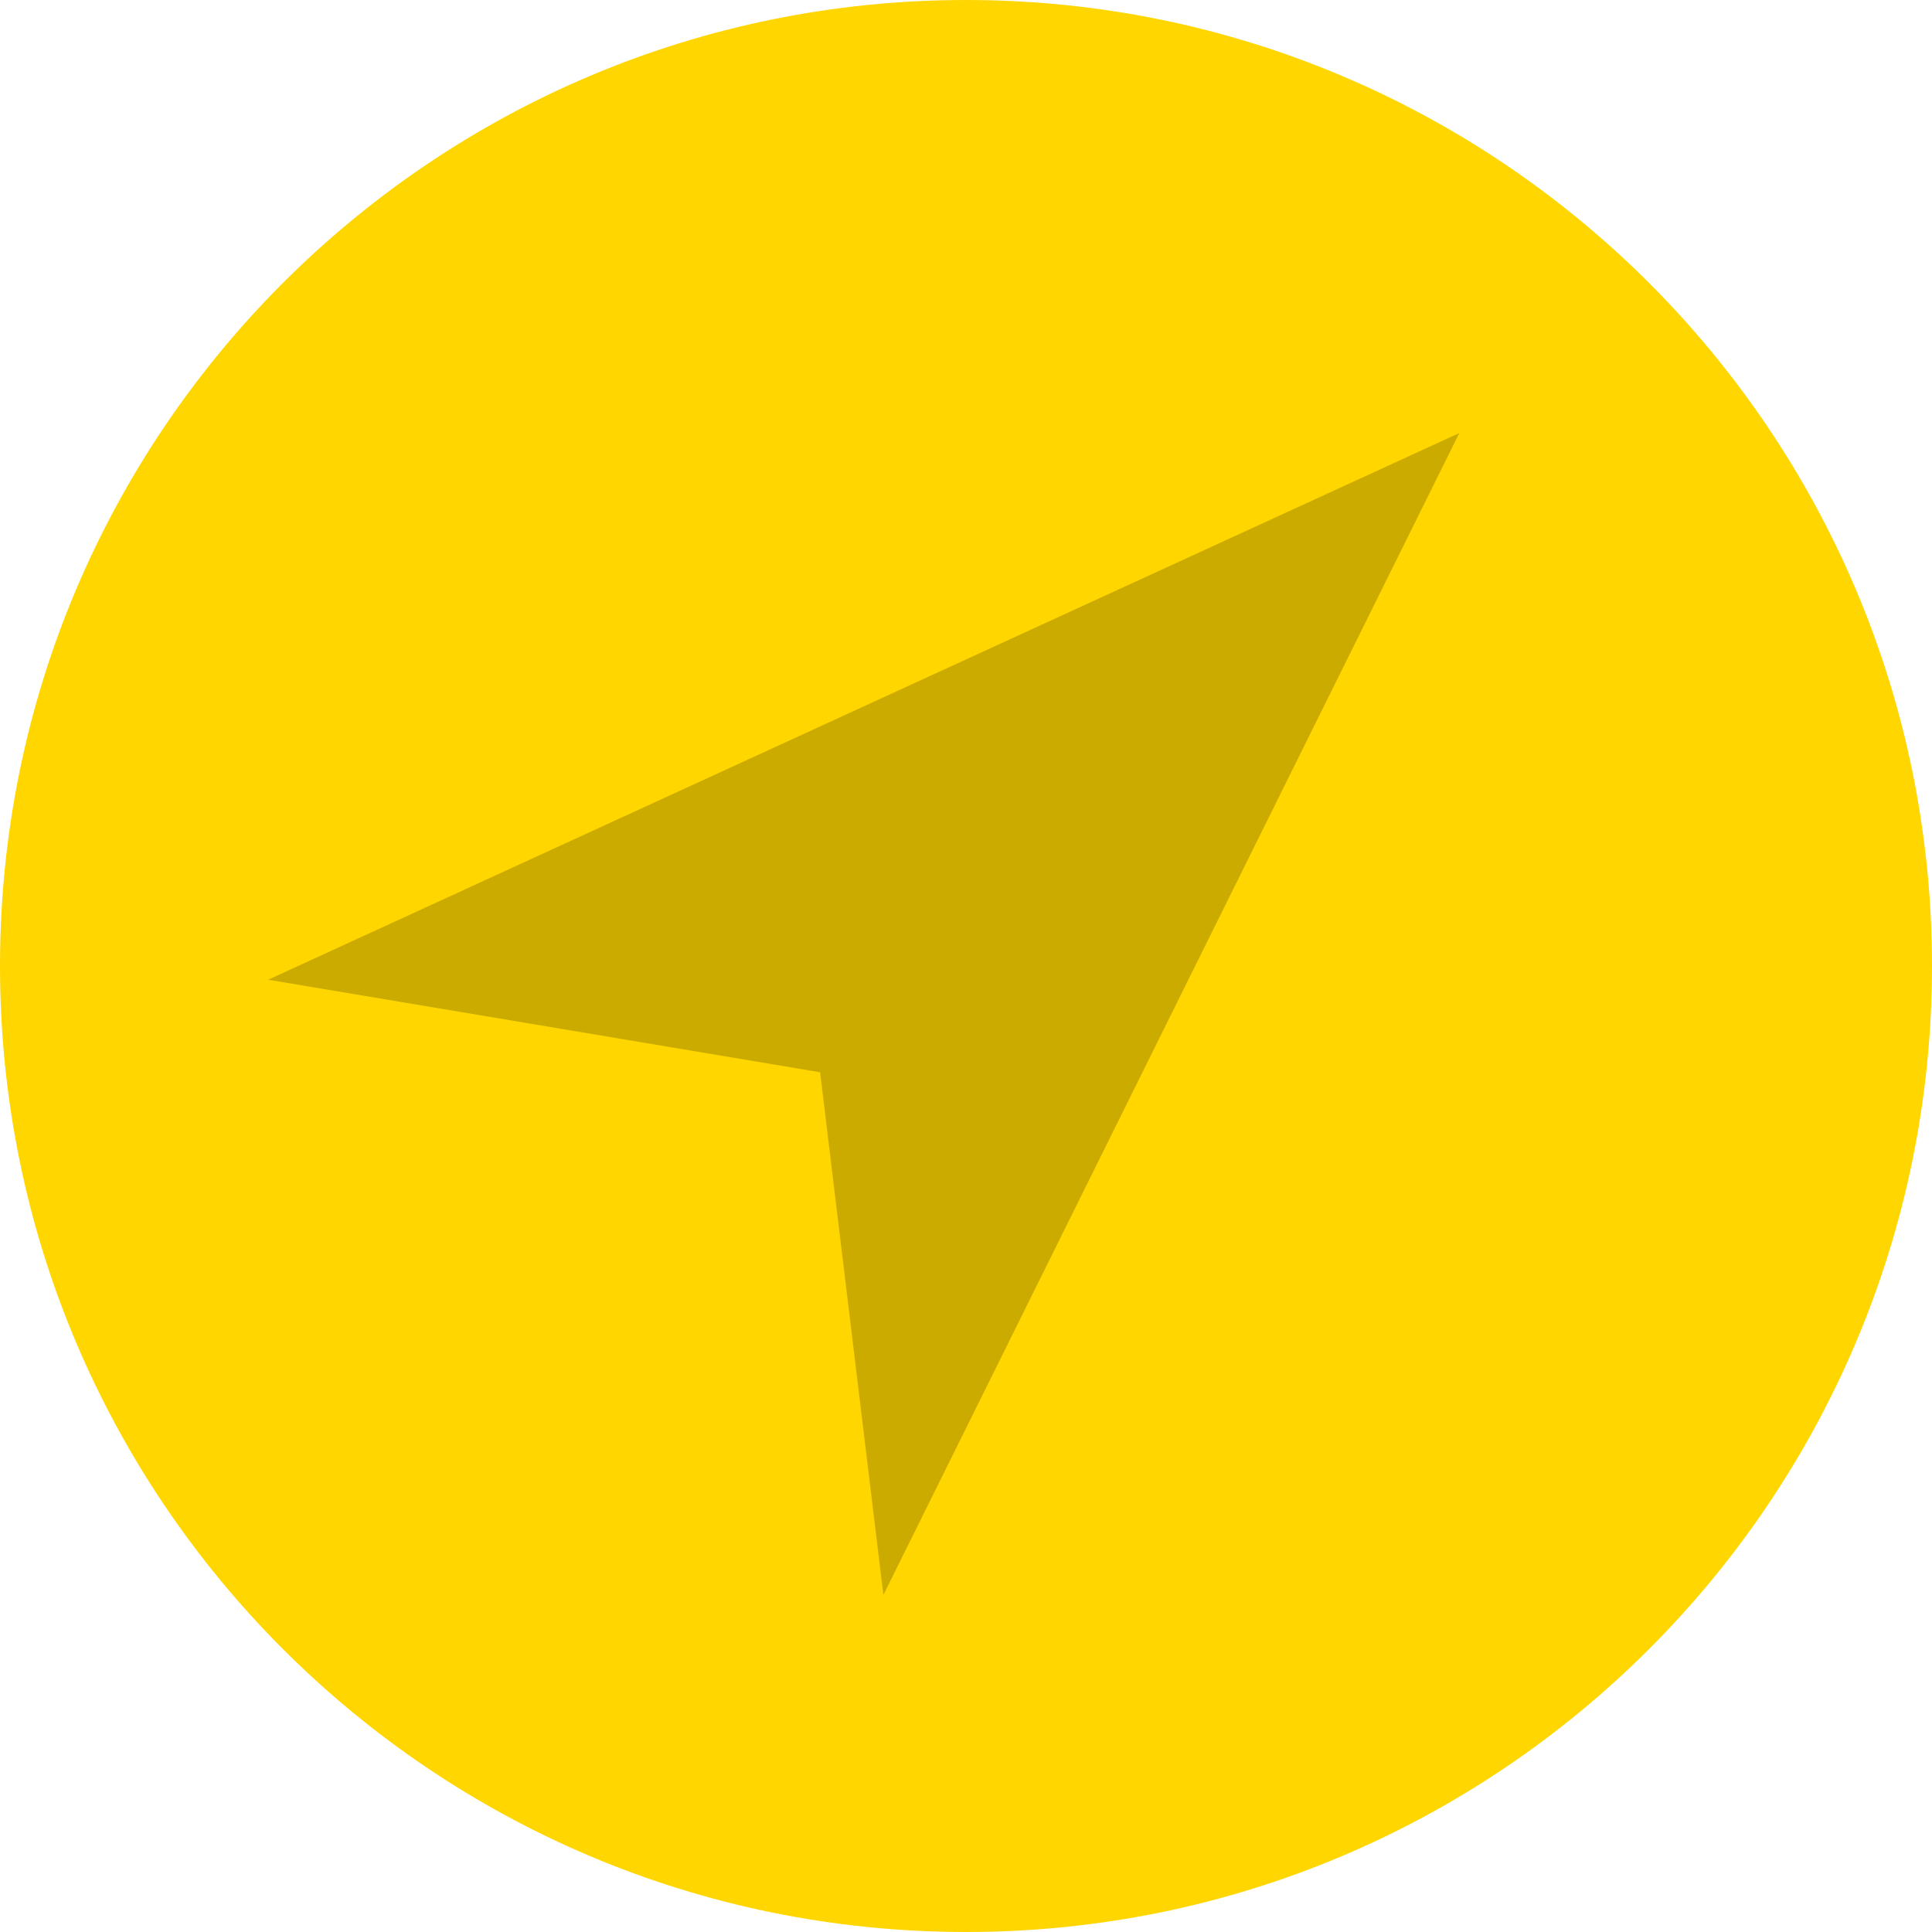
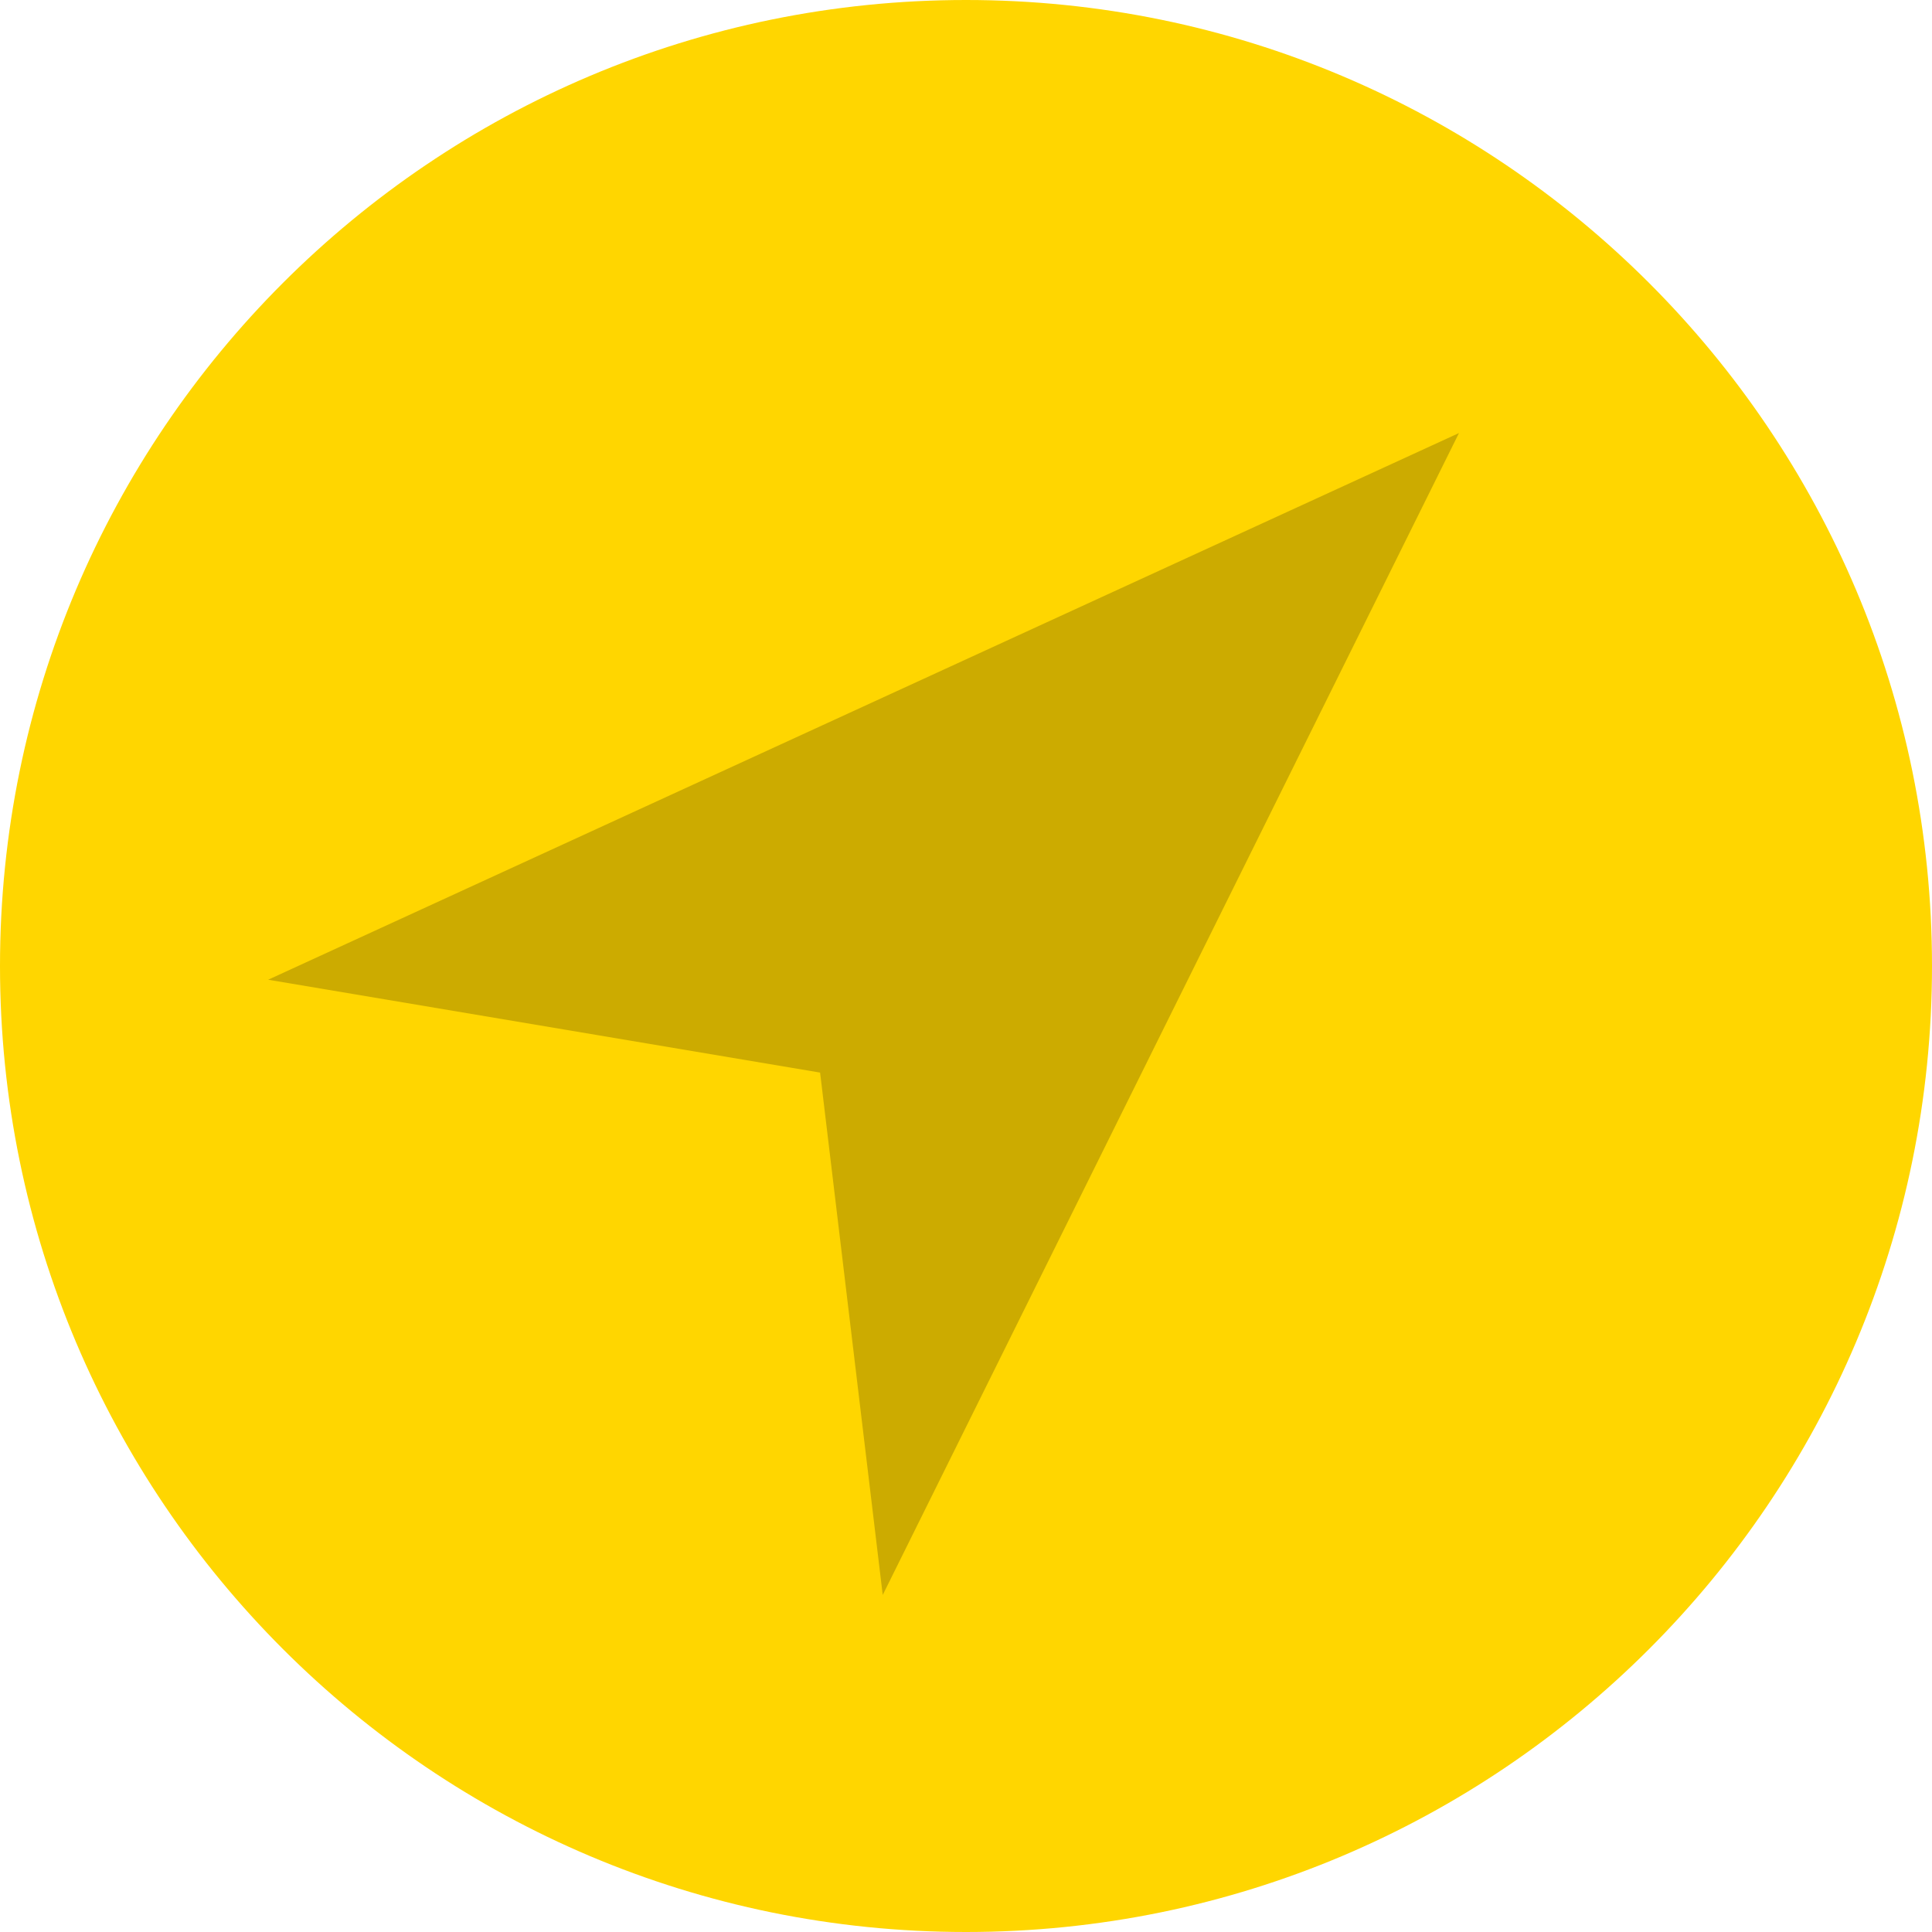
- <svg xmlns="http://www.w3.org/2000/svg" viewBox="0 0 58 58" version="1.1" id="svg6">
-   <defs id="defs10" />
-   <circle cx="29" cy="29" r="29" fill="#ffd600" id="circle2" />
-   <path d="M24.62 32.19L8.05 29.412 43.81 13 26.52 47.882z" fill="#4d4a5b" id="path4" style="fill:#000000;fill-opacity:0.2" />
+ <svg xmlns="http://www.w3.org/2000/svg" viewBox="0 0 58 58">
+   <circle cx="29" cy="29" r="29" fill="#ffd600" />
+   <path d="M24.62 32.2L8.05 29.412 43.8 13l-17.3 34.882z" fill-opacity=".2" />
</svg>
